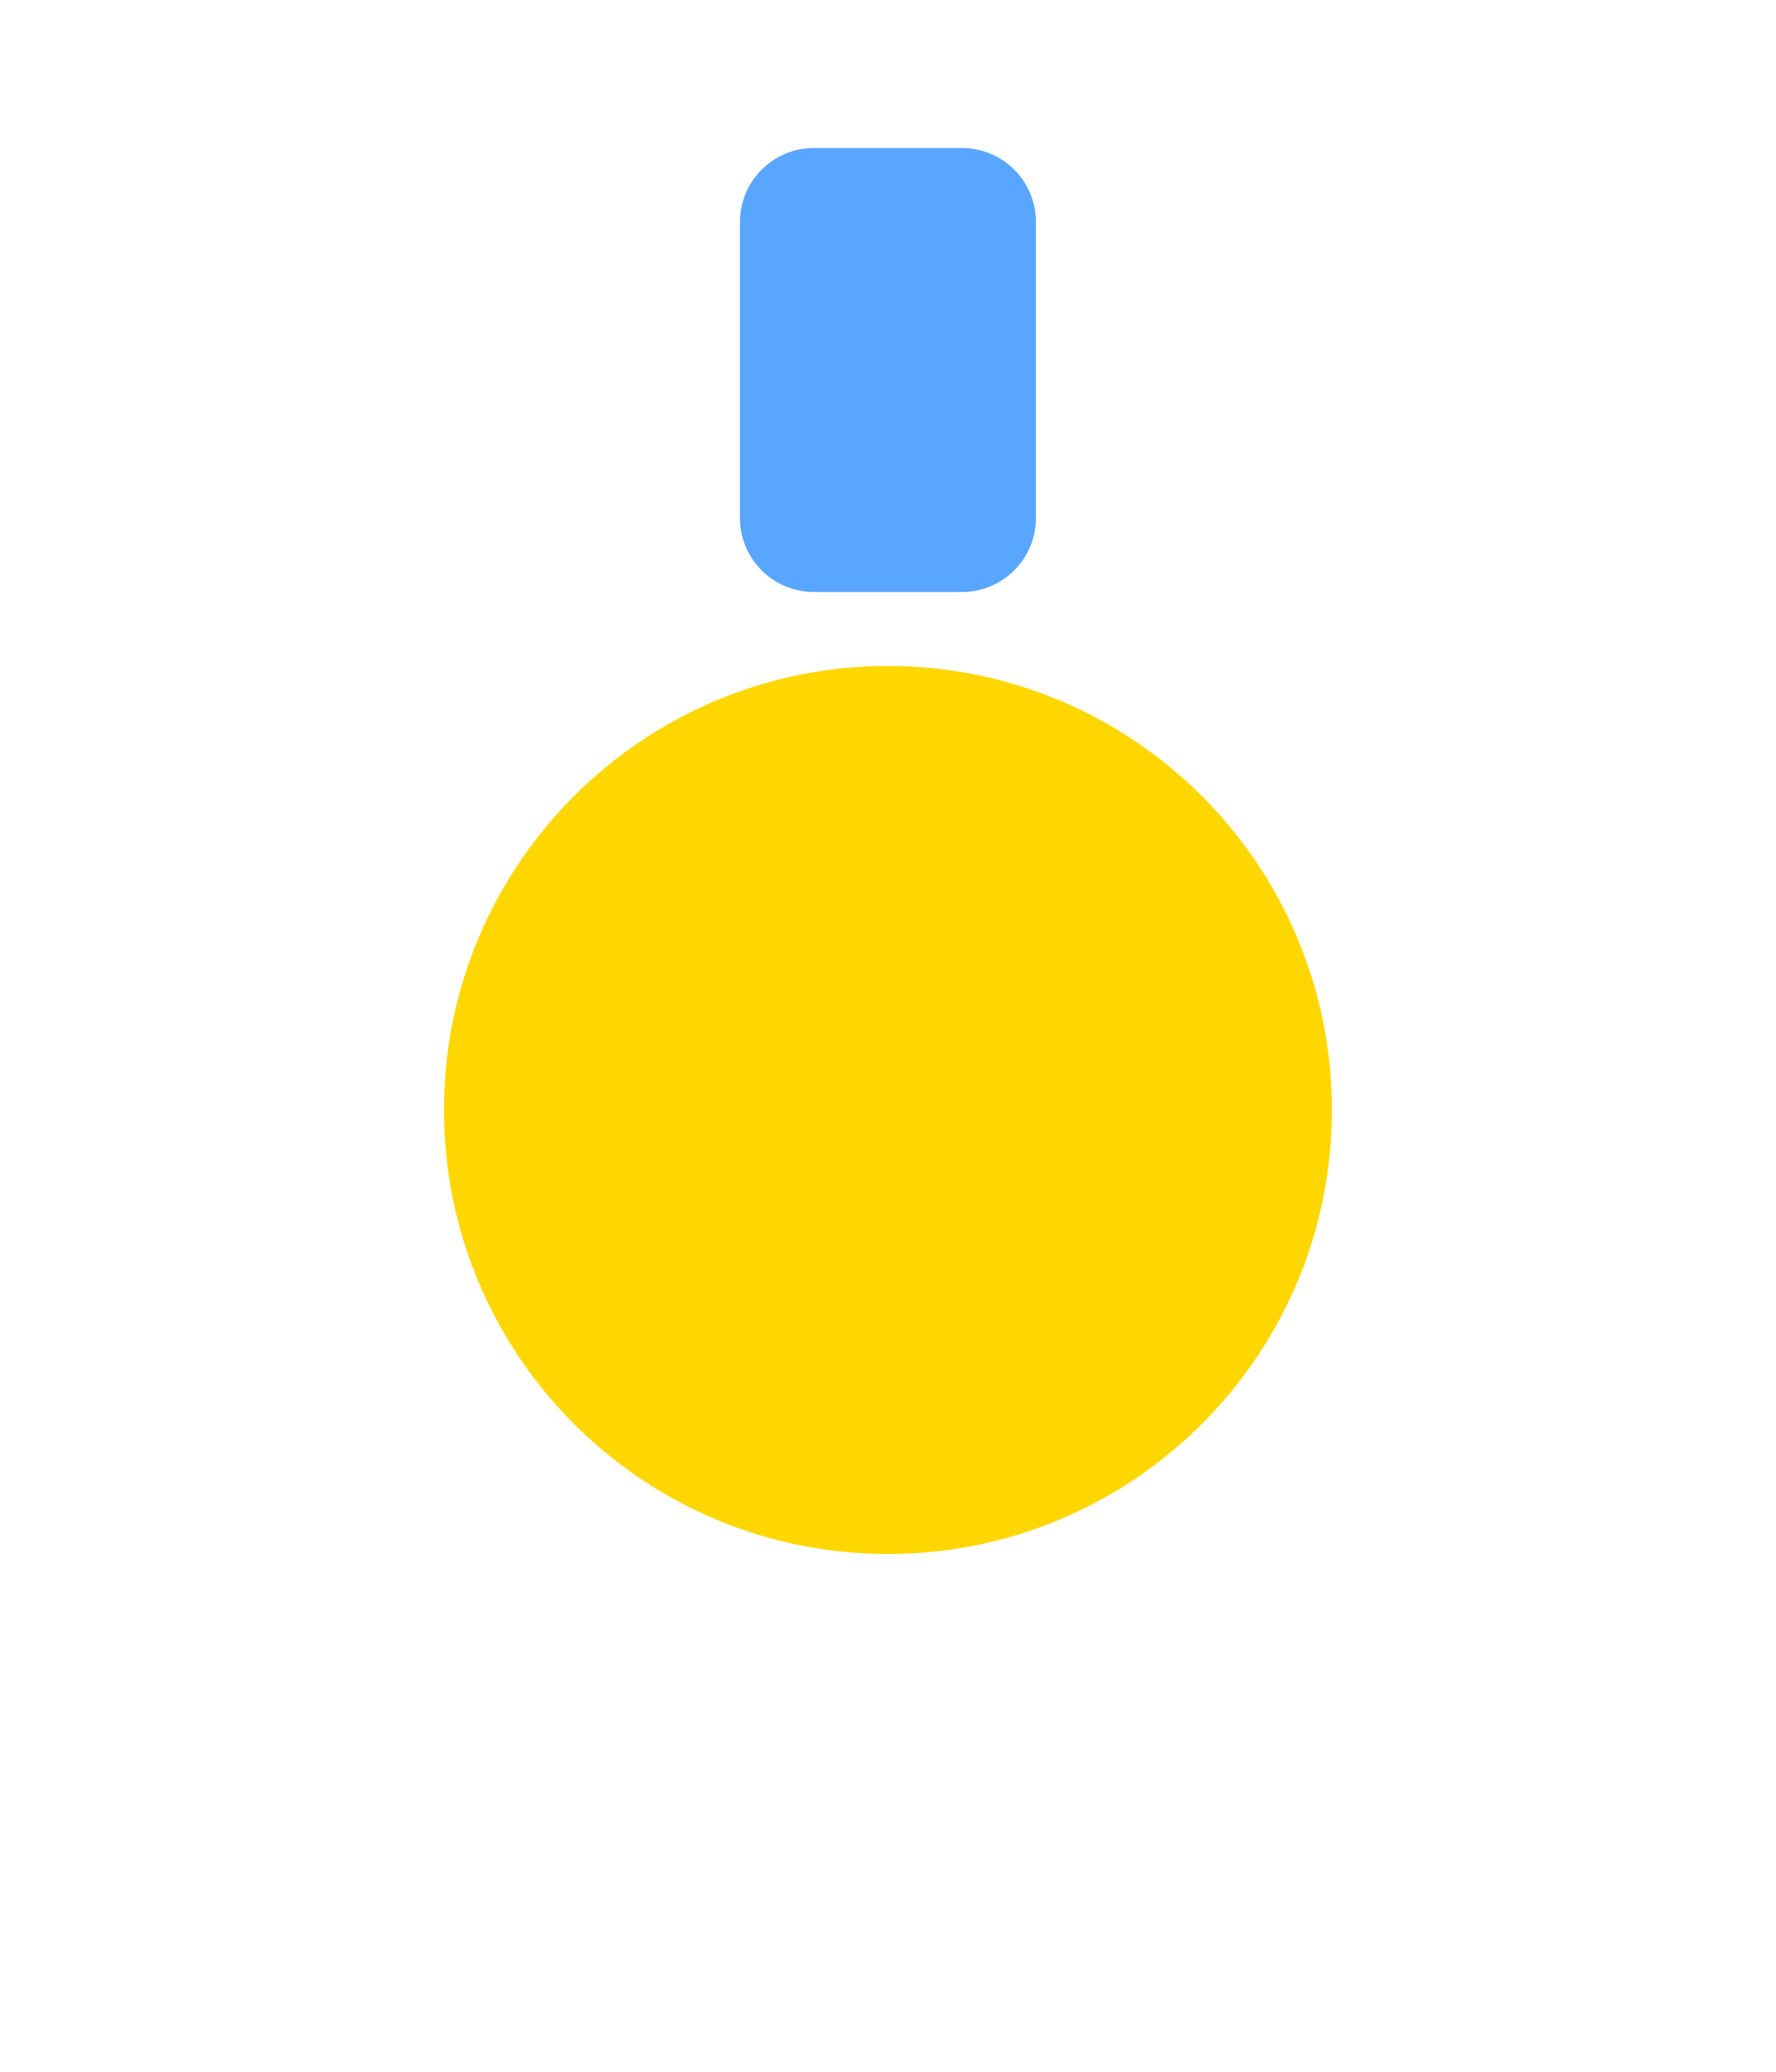
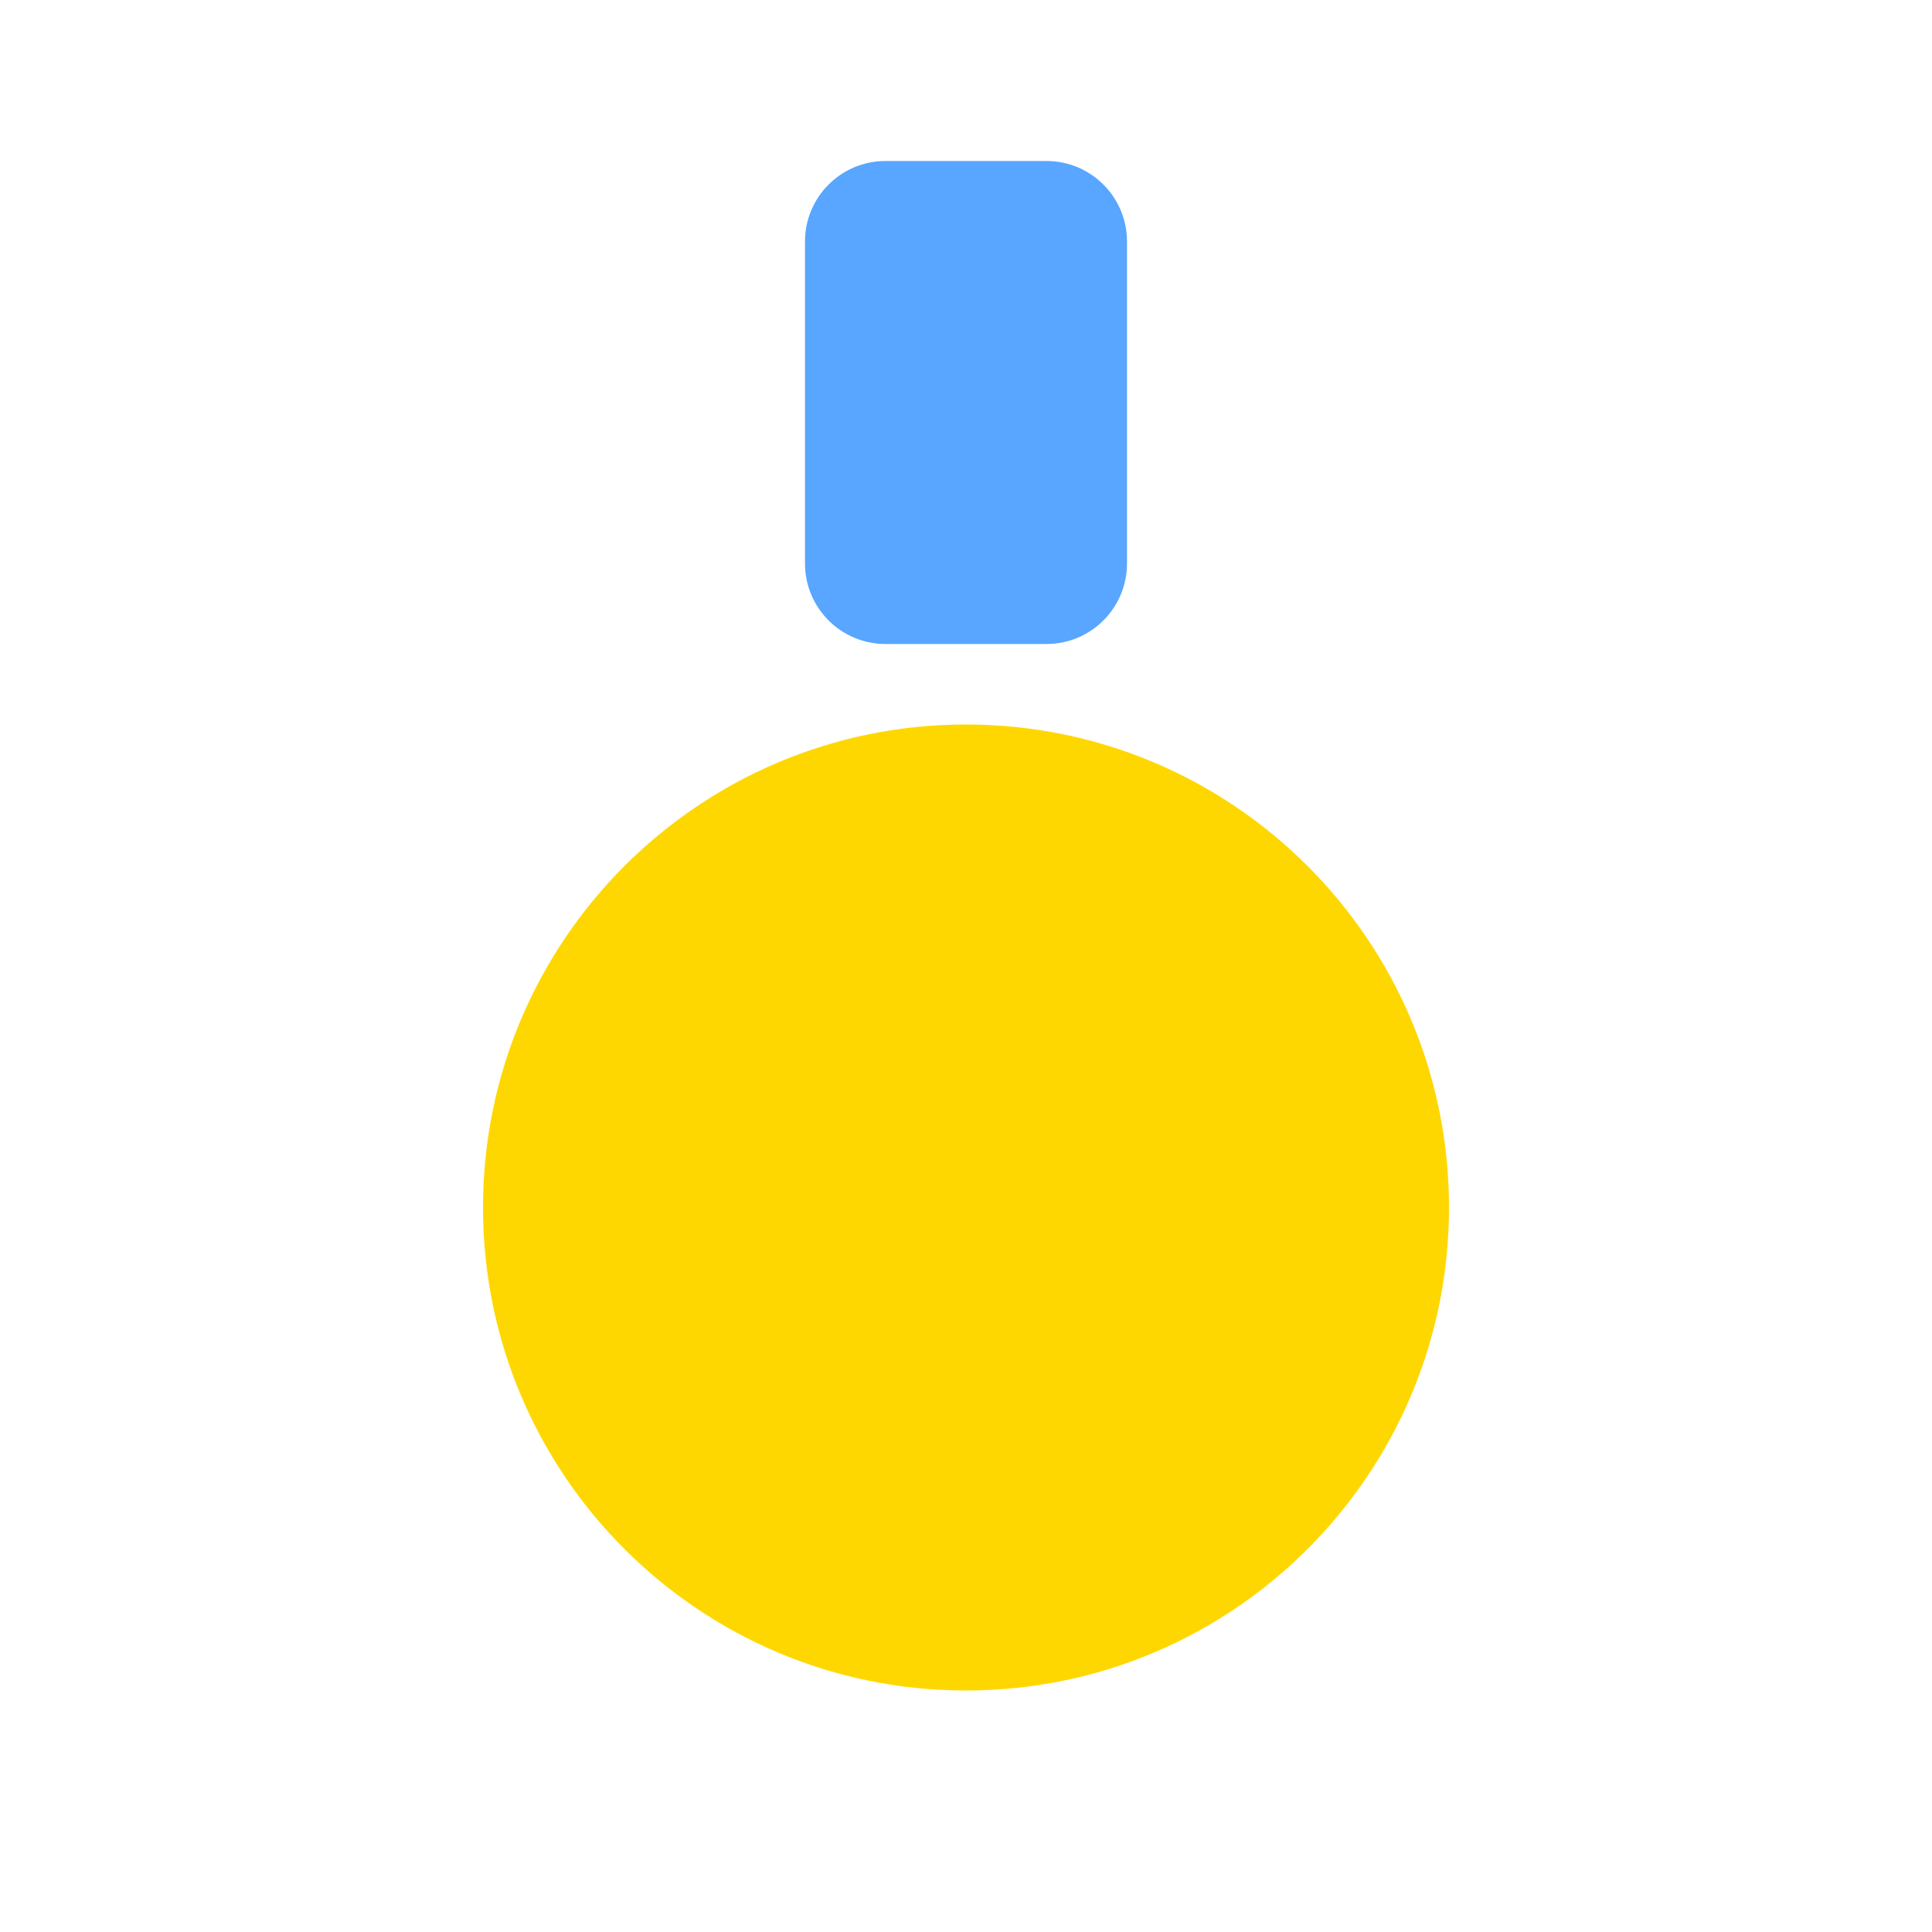
- <svg xmlns="http://www.w3.org/2000/svg" viewBox="0 0 24 28">
+ <svg xmlns="http://www.w3.org/2000/svg" viewBox="0 0 24 24">
  <rect x="10" y="2" width="4" height="6" rx="1" fill="#58a6ff" />
  <circle cx="12" cy="15" r="6" fill="#FFD700" />
</svg>
